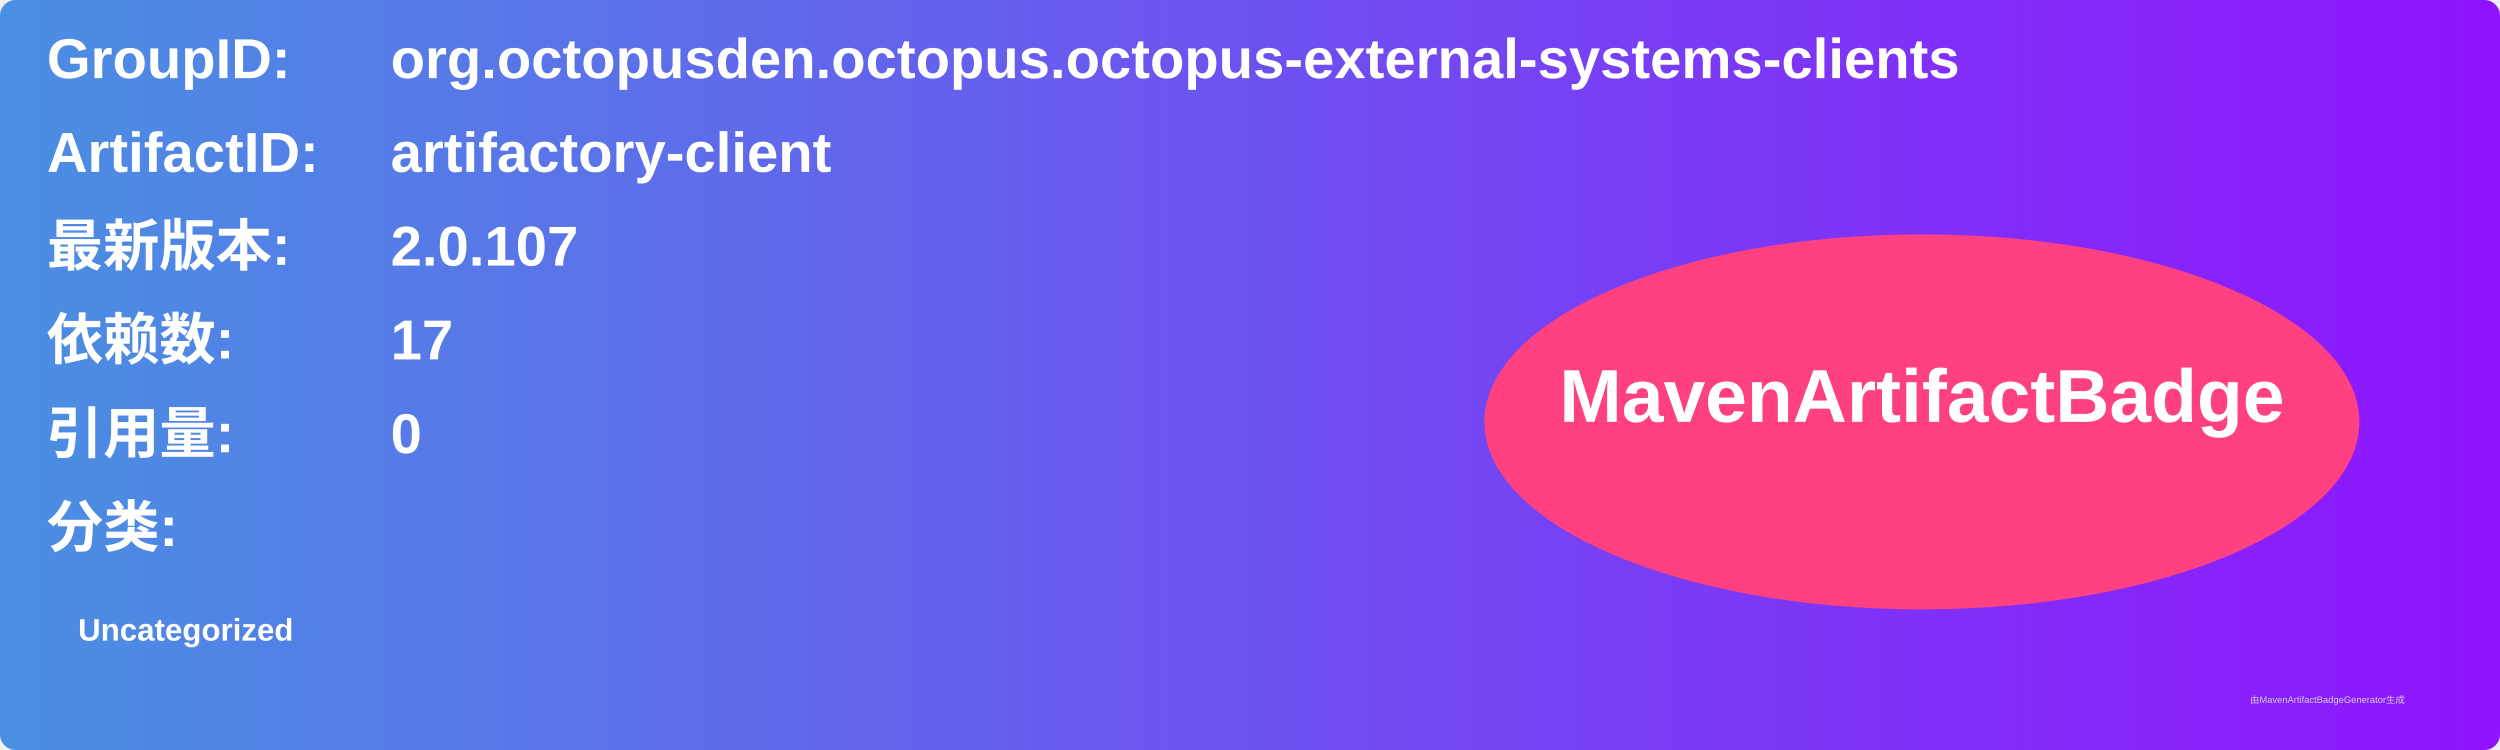
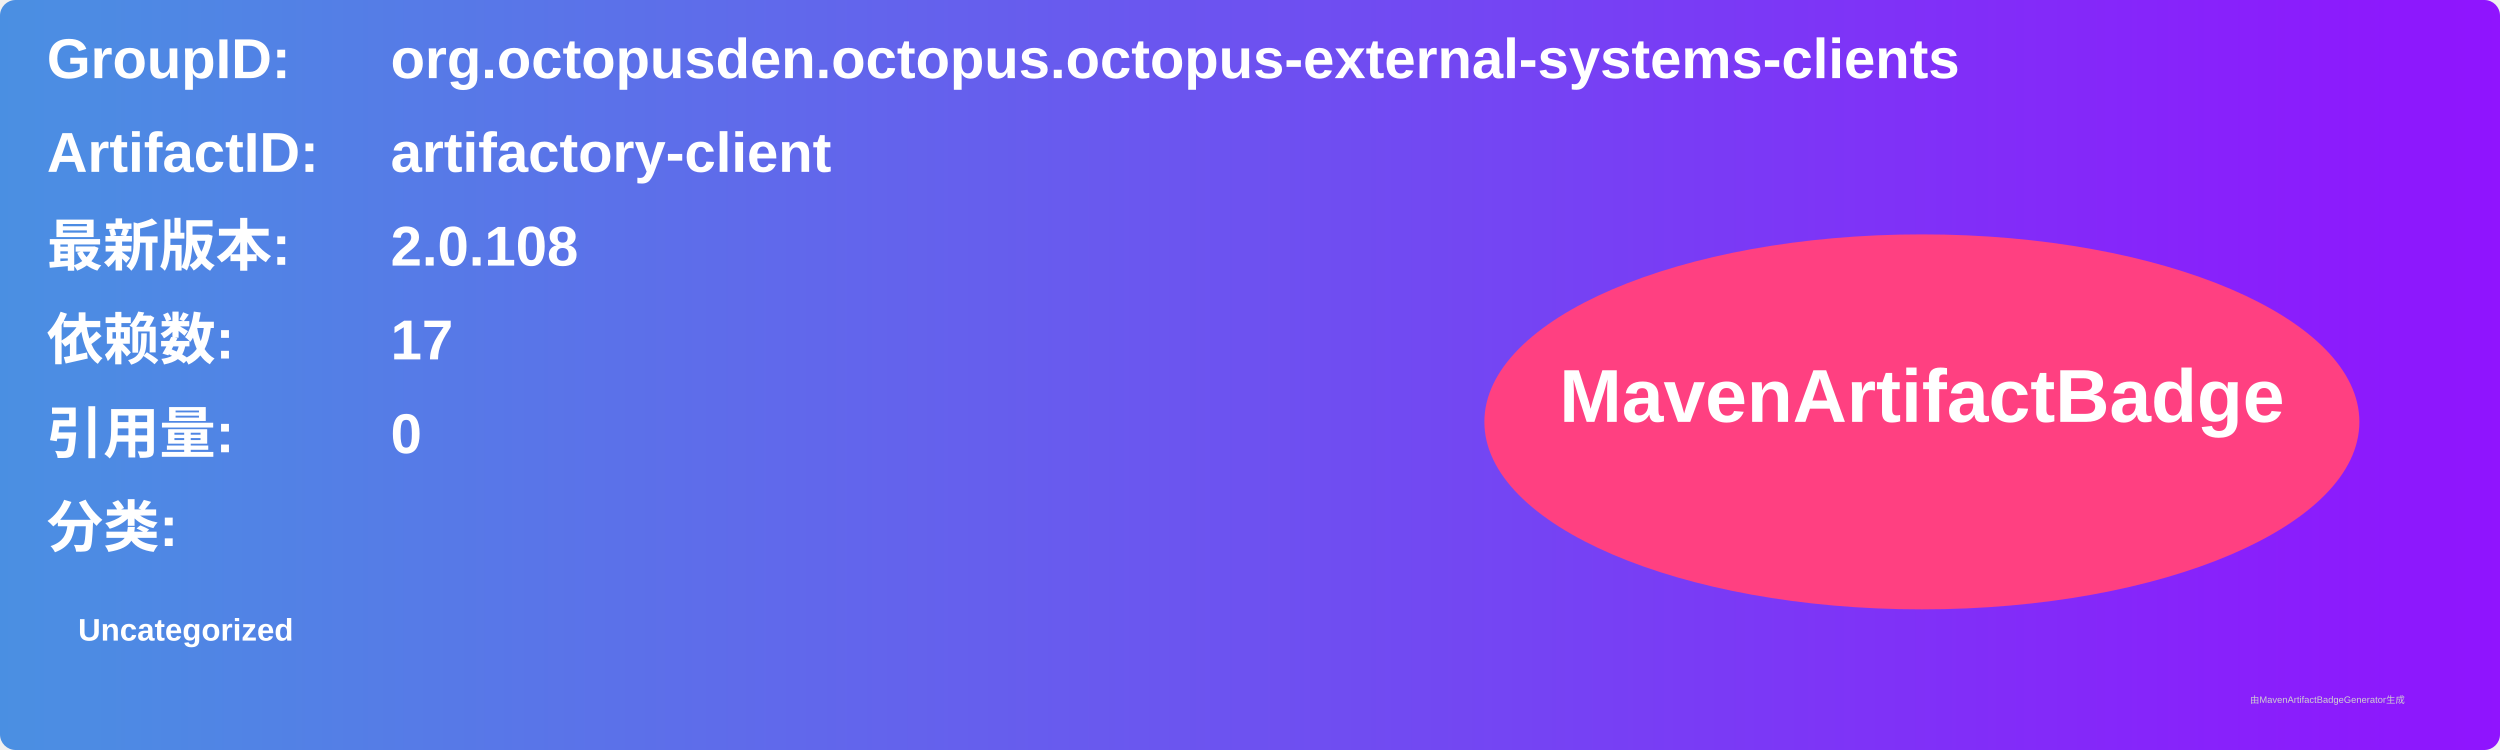
<svg xmlns="http://www.w3.org/2000/svg" width="800" height="240" viewBox="0 0 800 240">
  <linearGradient id="grad" x1="0%" y1="0%" x2="100%" y2="0%">
    <stop offset="0%" stop-color="#4a90e2" />
    <stop offset="100%" stop-color="#9013fe" />
  </linearGradient>
  <rect width="100%" height="100%" rx="5" ry="5" fill="url(#grad)" />
  <g transform="translate(15, 15)">
    <text x="0" y="10" font-family="Arial" font-size="18" fill="white" font-weight="bold" width="260">GroupID:</text>
    <text x="110" y="10" font-family="Arial" font-size="18" fill="white" font-weight="bold" width="460">org.octopusden.octopus.octopus-external-systems-clients</text>
    <text x="0" y="40" font-family="Arial" font-size="18" fill="white" font-weight="bold" width="260">ArtifactID:</text>
    <text x="110" y="40" font-family="Arial" font-size="18" fill="white" font-weight="bold" width="460">artifactory-client</text>
    <text x="0" y="70" font-family="Arial" font-size="18" fill="white" font-weight="bold">最新版本:</text>
    <text x="110" y="70" font-family="Arial" font-size="18" fill="white" font-weight="bold">
-       <tspan font-weight="bold">2.0.107</tspan>
+       <tspan font-weight="bold">2.0.108</tspan>
    </text>
    <text x="0" y="100" font-family="Arial" font-size="18" fill="white" font-weight="bold">依赖数: </text>
    <text x="110" y="100" font-family="Arial" font-size="18" fill="white">
      <tspan font-weight="bold">17</tspan>
    </text>
    <text x="0" y="130" font-family="Arial" font-size="18" fill="white" font-weight="bold">引用量: </text>
    <text x="110" y="130" font-family="Arial" font-size="18" fill="white">
      <tspan font-weight="bold">0</tspan>
    </text>
    <text x="0" y="160" font-family="Arial" font-size="18" fill="white" font-weight="bold">分类:</text>
    <text x="10" y="190" font-family="Arial" font-size="10" fill="white">
      <tspan font-weight="bold">Uncategorized</tspan>
    </text>
    <ellipse cx="600" cy="120" rx="140" ry="60" fill="#ff4081" />
    <text x="600" y="120" text-anchor="middle" font-family="Arial" font-size="24" fill="white" font-weight="bold">MavenArtifactBadge</text>
  </g>
  <text x="720" y="225" font-family="Arial" font-size="3" fill="#d0d0d0">由MavenArtifactBadgeGenerator生成</text>
</svg>
